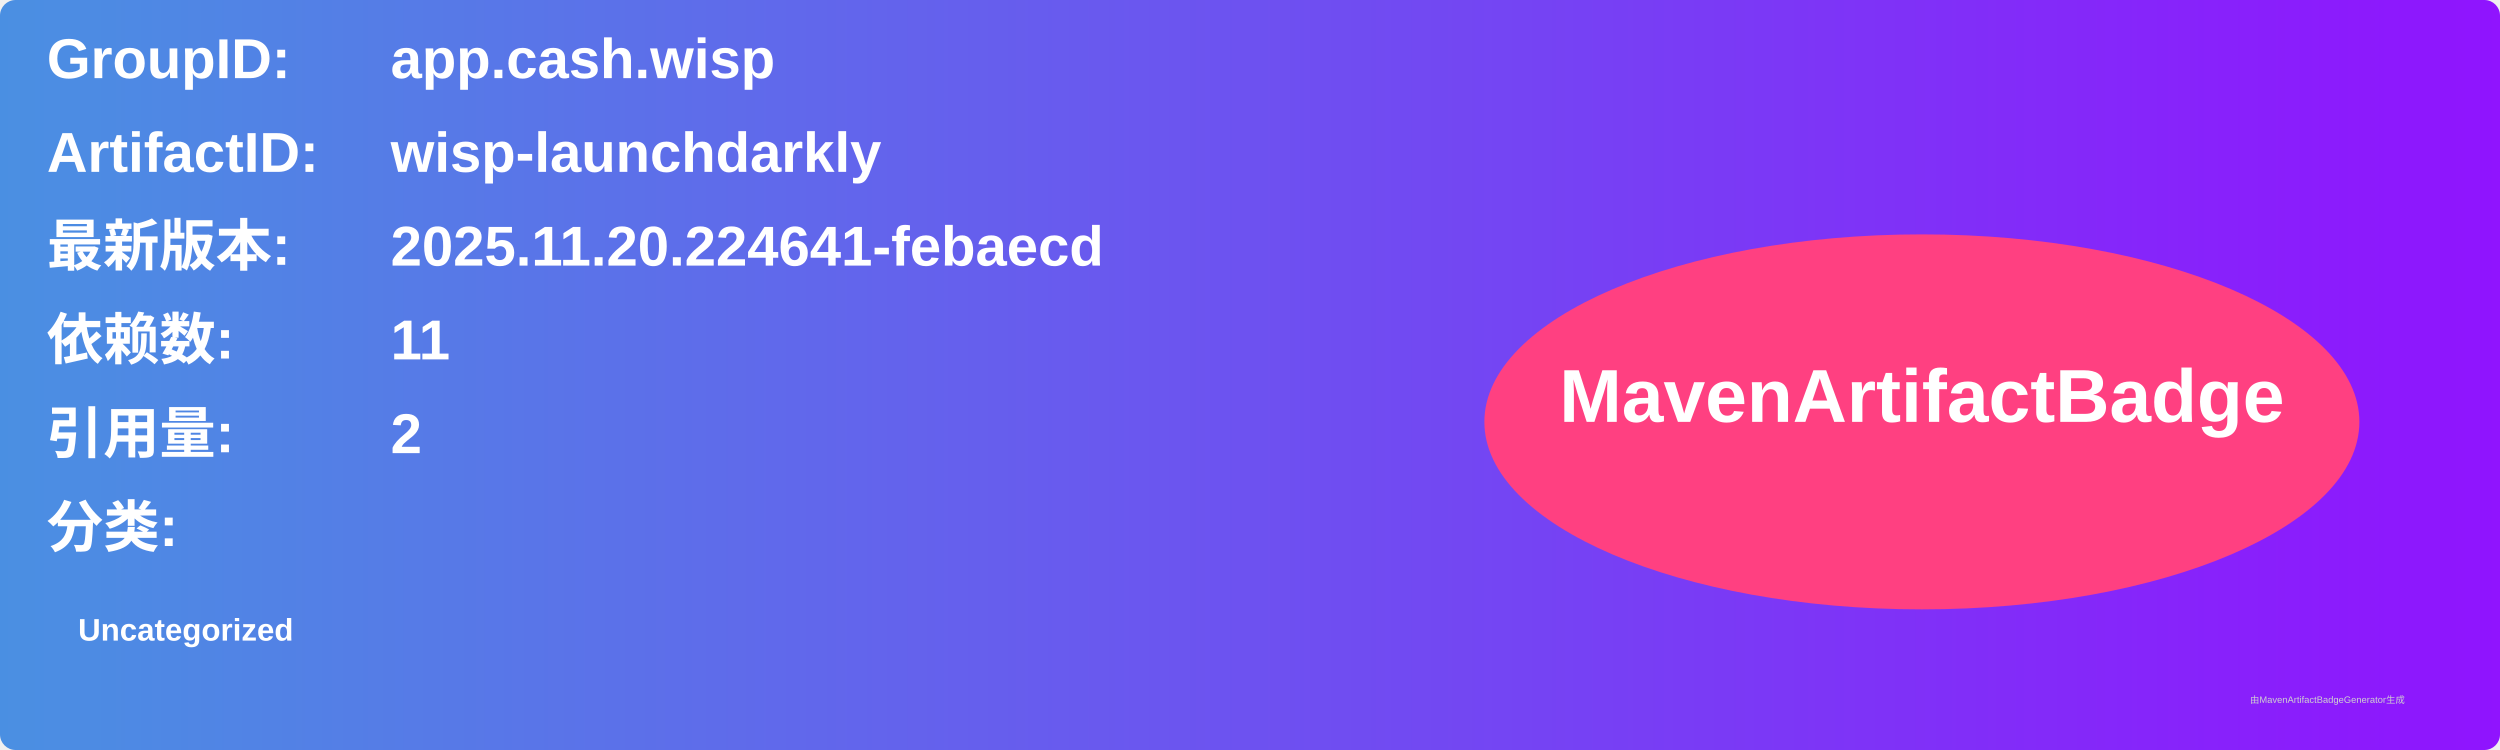
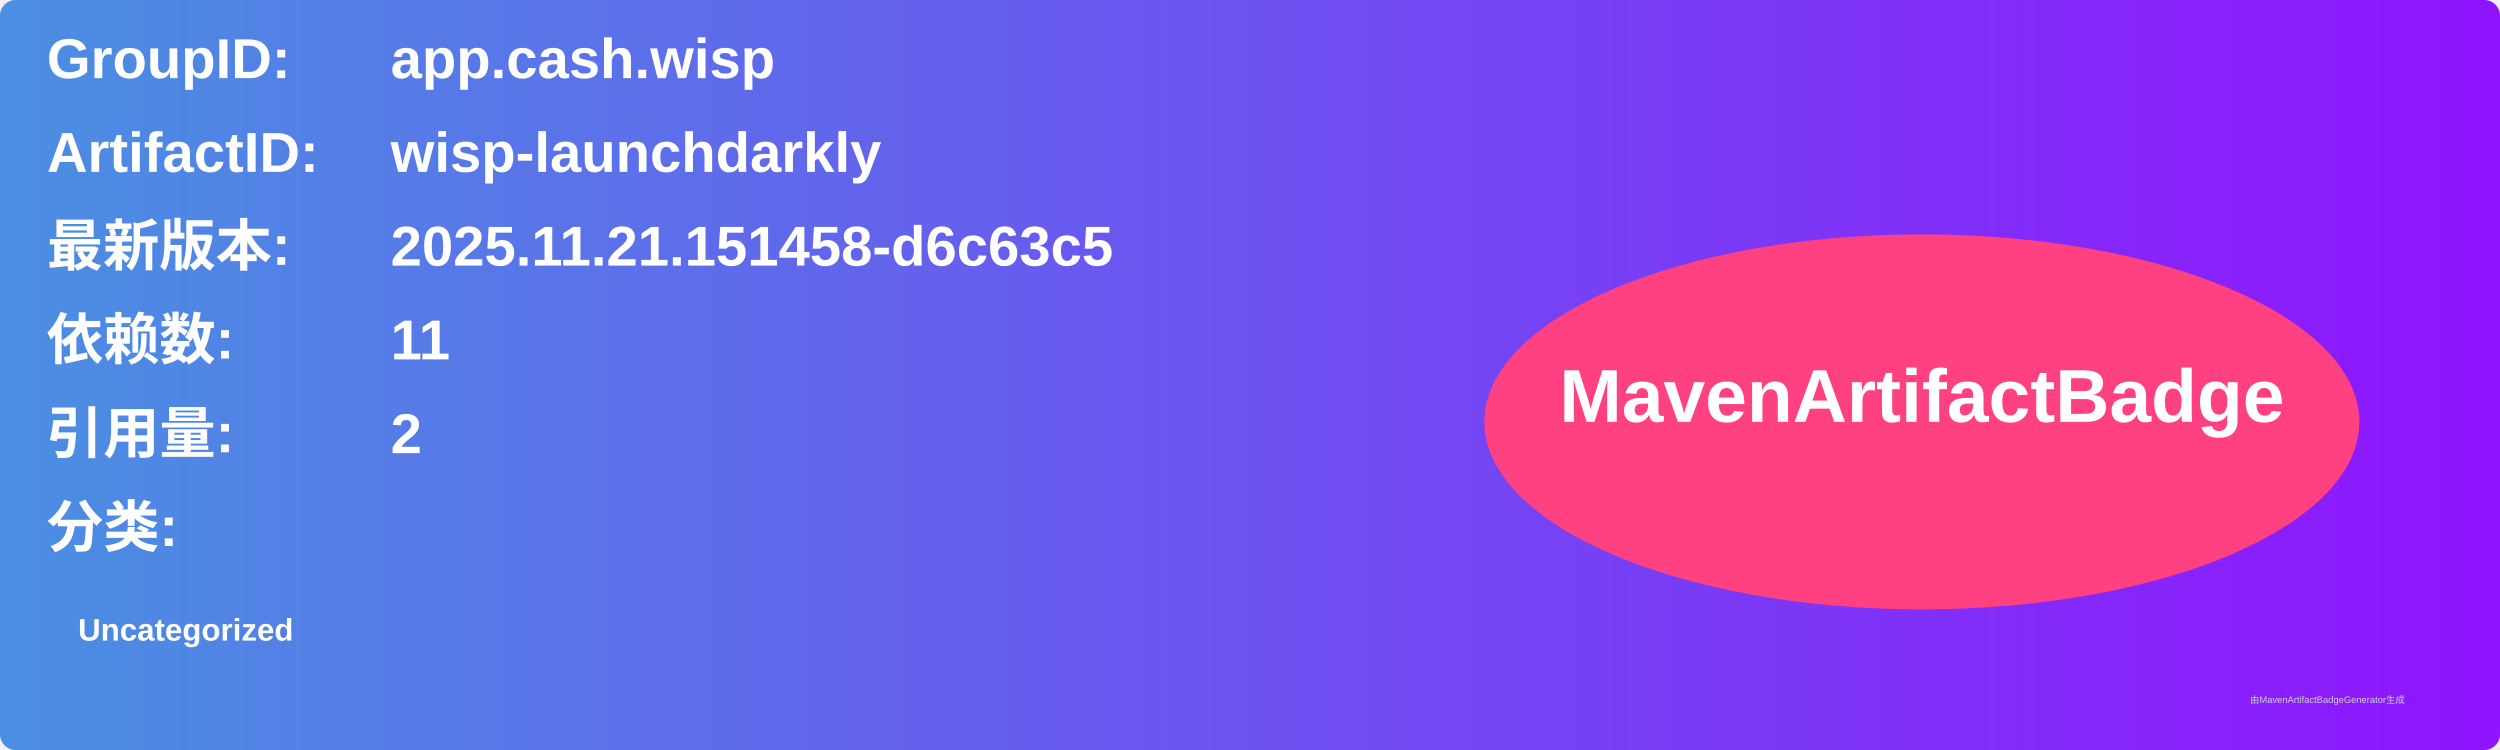
<svg xmlns="http://www.w3.org/2000/svg" width="800" height="240" viewBox="0 0 800 240">
  <linearGradient id="grad" x1="0%" y1="0%" x2="100%" y2="0%">
    <stop offset="0%" stop-color="#4a90e2" />
    <stop offset="100%" stop-color="#9013fe" />
  </linearGradient>
  <rect width="100%" height="100%" rx="5" ry="5" fill="url(#grad)" />
  <g transform="translate(15, 15)">
    <text x="0" y="10" font-family="Arial" font-size="18" fill="white" font-weight="bold" width="260">GroupID:</text>
    <text x="110" y="10" font-family="Arial" font-size="18" fill="white" font-weight="bold" width="460">app.cash.wisp</text>
    <text x="0" y="40" font-family="Arial" font-size="18" fill="white" font-weight="bold" width="260">ArtifactID:</text>
    <text x="110" y="40" font-family="Arial" font-size="18" fill="white" font-weight="bold" width="460">wisp-launchdarkly</text>
    <text x="0" y="70" font-family="Arial" font-size="18" fill="white" font-weight="bold">最新版本:</text>
    <text x="110" y="70" font-family="Arial" font-size="18" fill="white" font-weight="bold">
-       <tspan font-weight="bold">2025.11.20.224641-febaecd</tspan>
+       <tspan font-weight="bold">2025.11.21.151458-d6c63c5</tspan>
    </text>
    <text x="0" y="100" font-family="Arial" font-size="18" fill="white" font-weight="bold">依赖数: </text>
    <text x="110" y="100" font-family="Arial" font-size="18" fill="white">
      <tspan font-weight="bold">11</tspan>
    </text>
    <text x="0" y="130" font-family="Arial" font-size="18" fill="white" font-weight="bold">引用量: </text>
    <text x="110" y="130" font-family="Arial" font-size="18" fill="white">
      <tspan font-weight="bold">2</tspan>
    </text>
    <text x="0" y="160" font-family="Arial" font-size="18" fill="white" font-weight="bold">分类:</text>
    <text x="10" y="190" font-family="Arial" font-size="10" fill="white">
      <tspan font-weight="bold">Uncategorized</tspan>
    </text>
    <ellipse cx="600" cy="120" rx="140" ry="60" fill="#ff4081" />
    <text x="600" y="120" text-anchor="middle" font-family="Arial" font-size="24" fill="white" font-weight="bold">MavenArtifactBadge</text>
  </g>
  <text x="720" y="225" font-family="Arial" font-size="3" fill="#d0d0d0">由MavenArtifactBadgeGenerator生成</text>
</svg>
